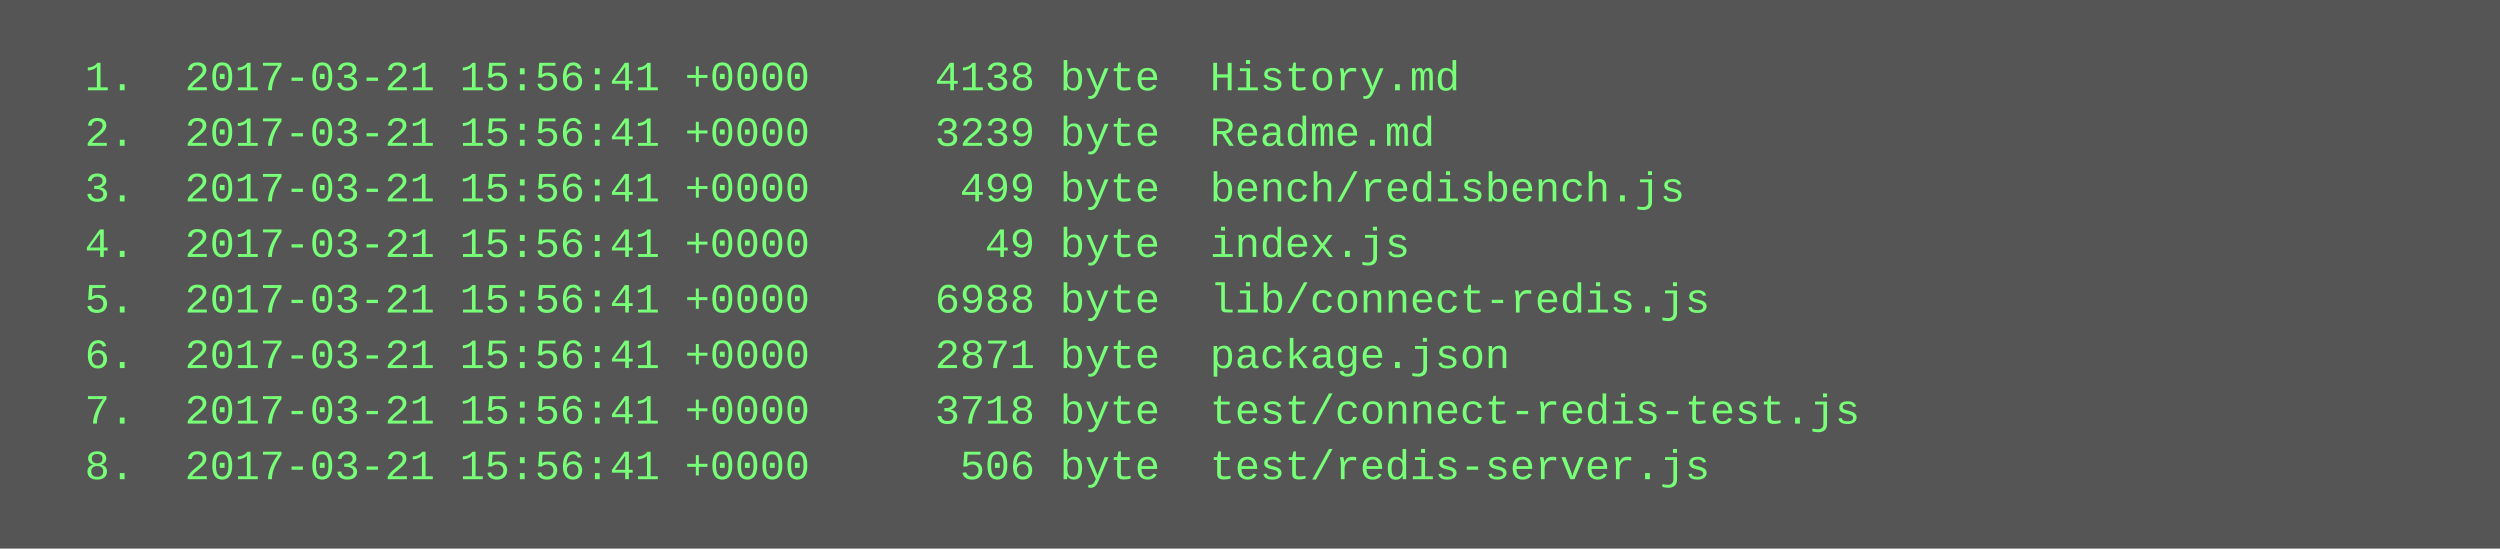
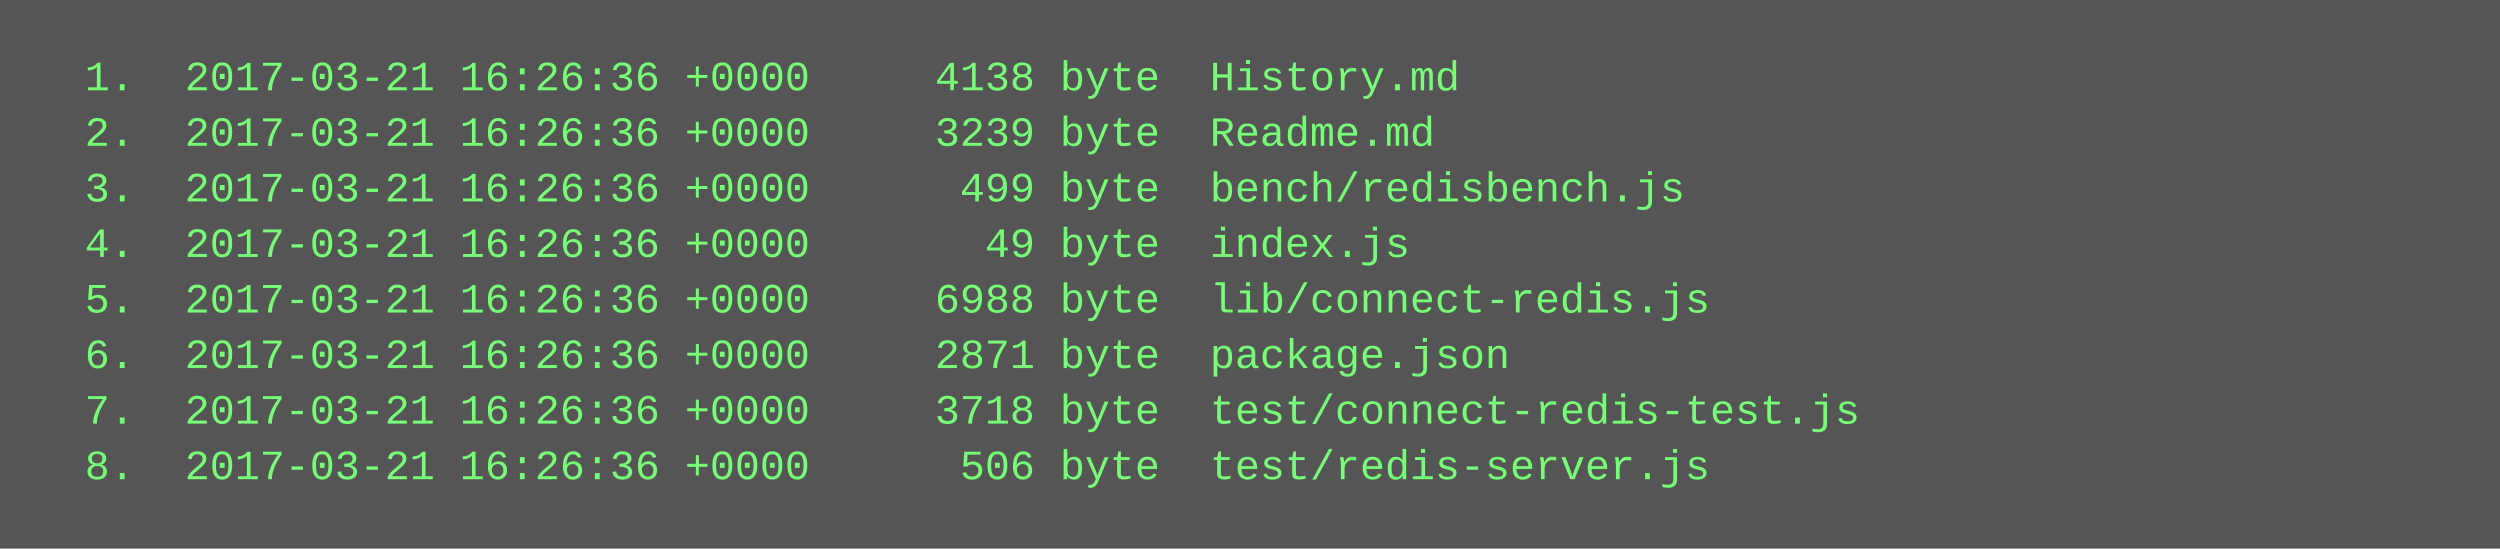
<svg xmlns="http://www.w3.org/2000/svg" height="158" width="720">
  <rect height="158" fill="#555" width="720" />
  <text fill="#7f7" font-family="Courier New" font-size="12" xml:space="preserve">
-     <tspan x="10" y="26">  1.  2017-03-21 15:56:41 +0000     4138 byte  History.md</tspan>
-     <tspan x="10" y="42">  2.  2017-03-21 15:56:41 +0000     3239 byte  Readme.md</tspan>
-     <tspan x="10" y="58">  3.  2017-03-21 15:56:41 +0000      499 byte  bench/redisbench.js</tspan>
-     <tspan x="10" y="74">  4.  2017-03-21 15:56:41 +0000       49 byte  index.js</tspan>
-     <tspan x="10" y="90">  5.  2017-03-21 15:56:41 +0000     6988 byte  lib/connect-redis.js</tspan>
-     <tspan x="10" y="106">  6.  2017-03-21 15:56:41 +0000     2871 byte  package.json</tspan>
-     <tspan x="10" y="122">  7.  2017-03-21 15:56:41 +0000     3718 byte  test/connect-redis-test.js</tspan>
-     <tspan x="10" y="138">  8.  2017-03-21 15:56:41 +0000      506 byte  test/redis-server.js</tspan>
+     <tspan x="10" y="26">  1.  2017-03-21 16:26:36 +0000     4138 byte  History.md</tspan>
+     <tspan x="10" y="42">  2.  2017-03-21 16:26:36 +0000     3239 byte  Readme.md</tspan>
+     <tspan x="10" y="58">  3.  2017-03-21 16:26:36 +0000      499 byte  bench/redisbench.js</tspan>
+     <tspan x="10" y="74">  4.  2017-03-21 16:26:36 +0000       49 byte  index.js</tspan>
+     <tspan x="10" y="90">  5.  2017-03-21 16:26:36 +0000     6988 byte  lib/connect-redis.js</tspan>
+     <tspan x="10" y="106">  6.  2017-03-21 16:26:36 +0000     2871 byte  package.json</tspan>
+     <tspan x="10" y="122">  7.  2017-03-21 16:26:36 +0000     3718 byte  test/connect-redis-test.js</tspan>
+     <tspan x="10" y="138">  8.  2017-03-21 16:26:36 +0000      506 byte  test/redis-server.js</tspan>
  </text>
</svg>
